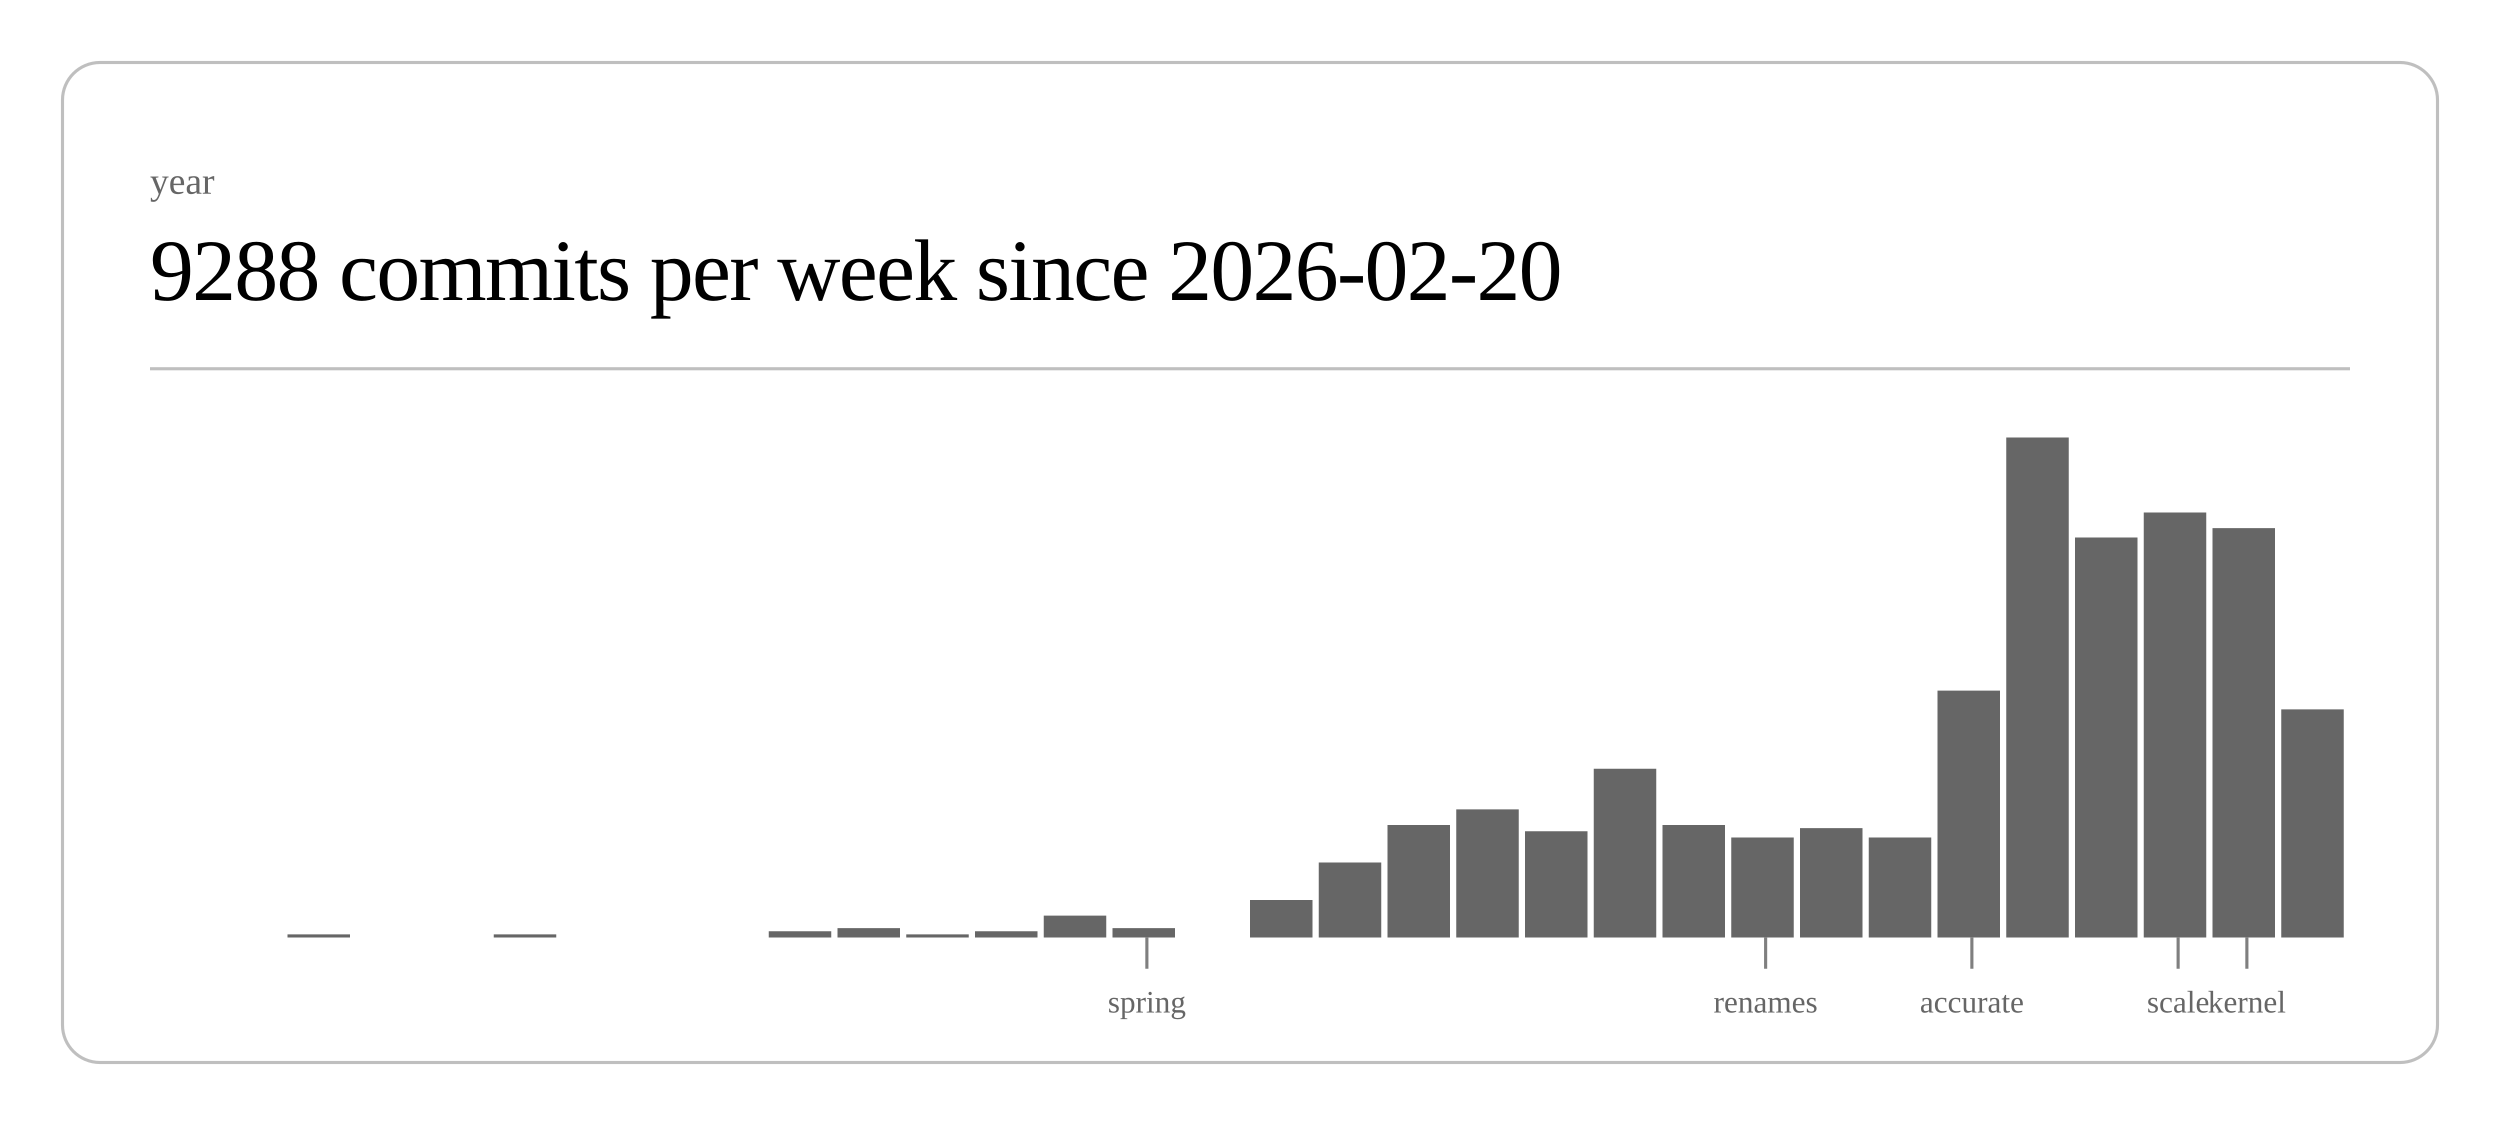
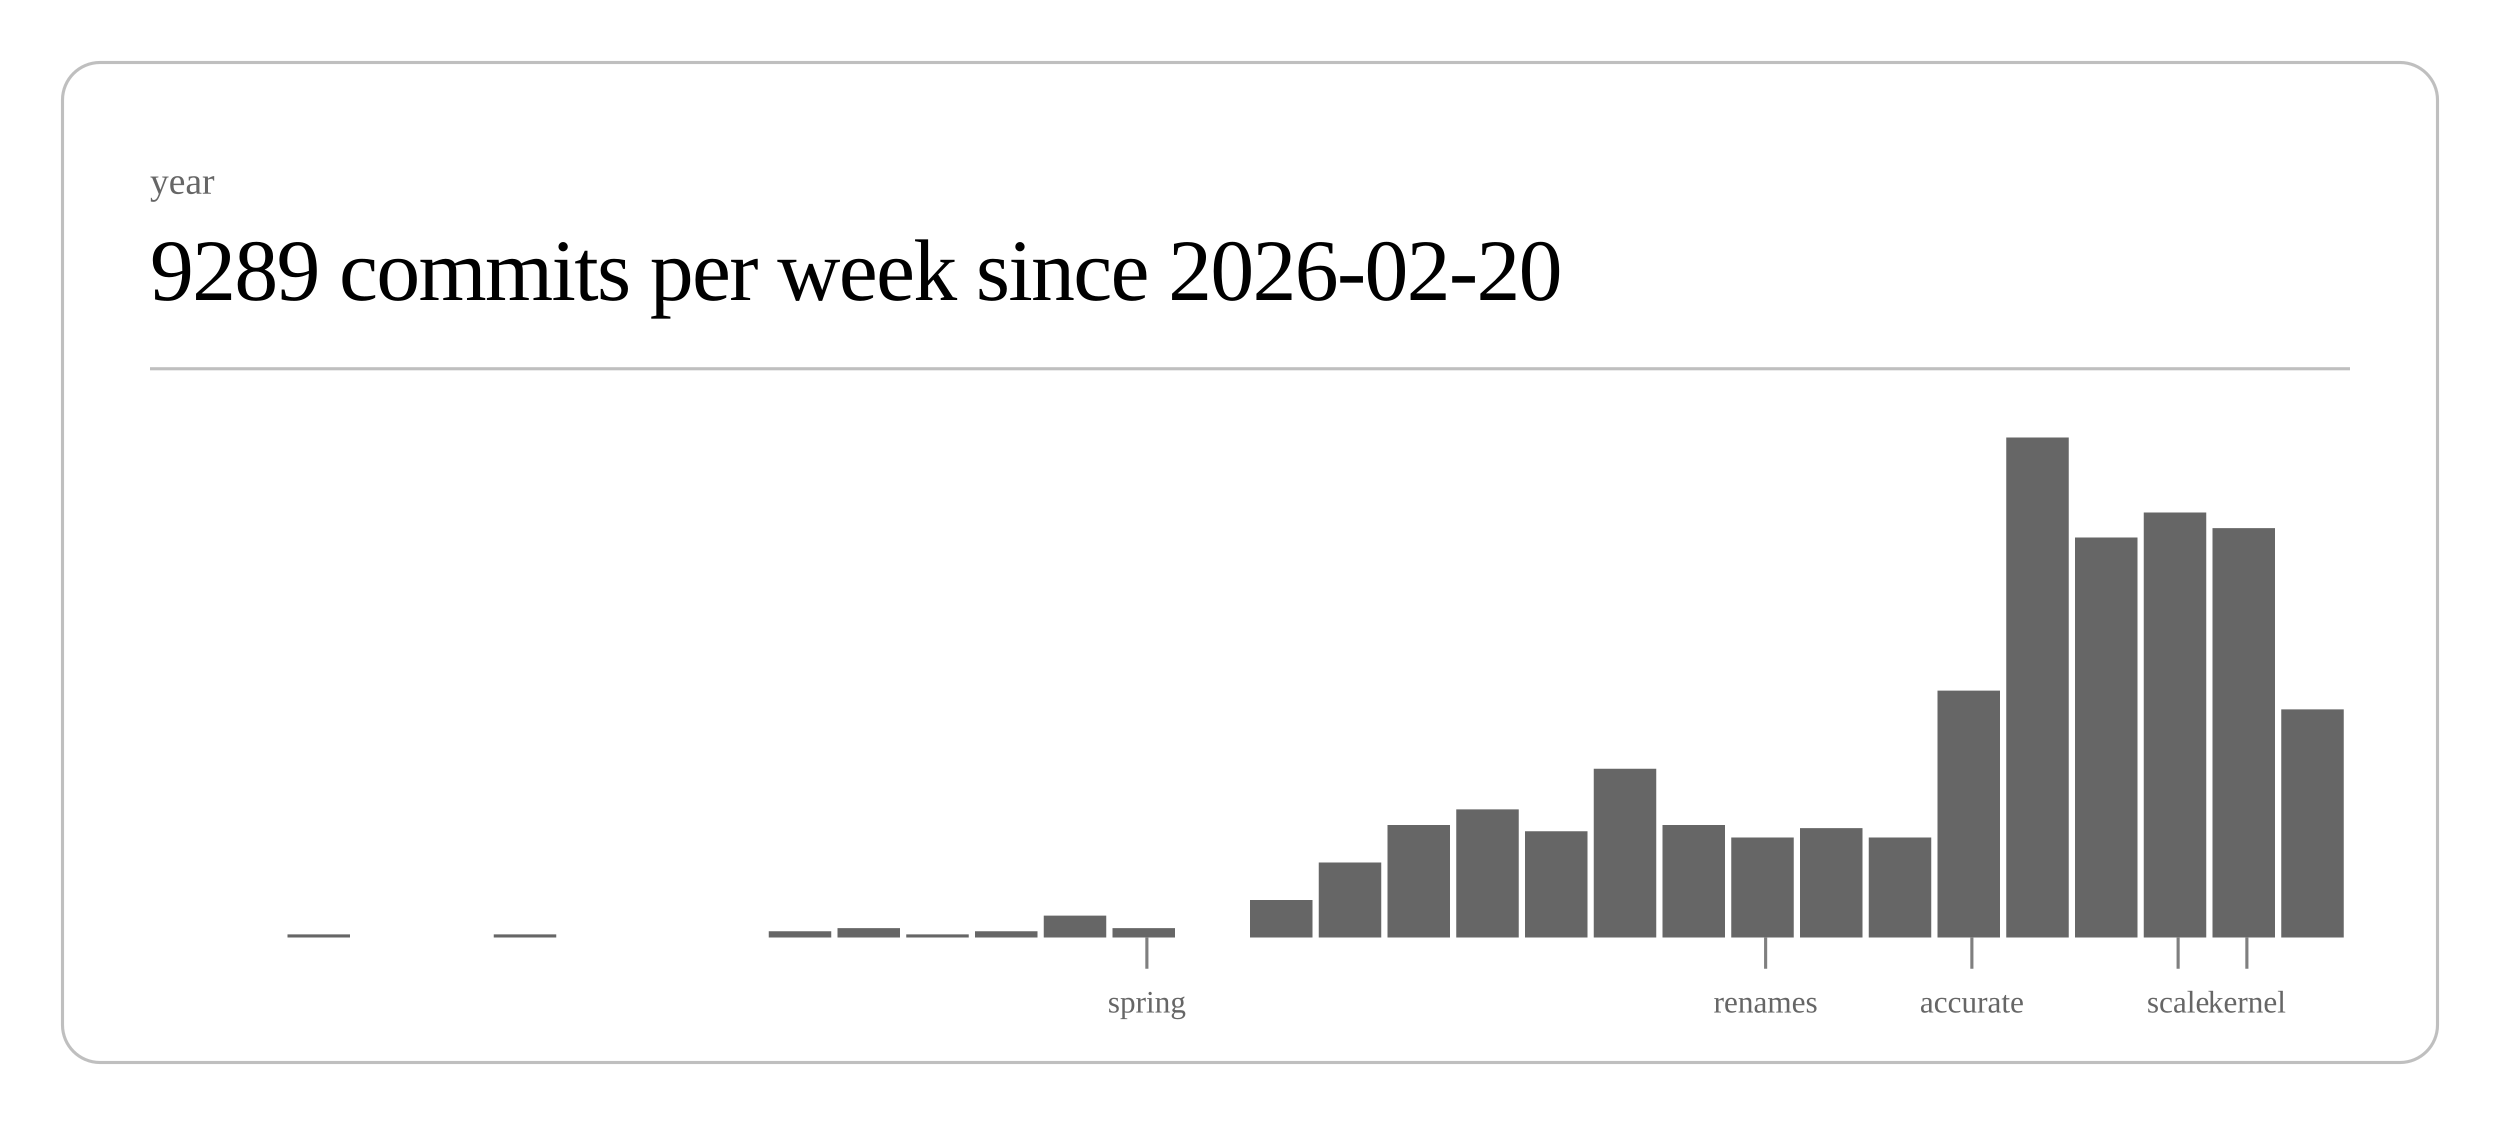
<svg xmlns="http://www.w3.org/2000/svg" class="post-header-svg" viewBox="0 0 800 360" width="800" height="360">
  <rect x="20" y="20" width="760" height="320" rx="12" ry="12" fill="none" stroke="currentColor" stroke-width="1" opacity="0.25" />
  <text fill="currentColor" x="48" y="62" font-size="12" opacity="0.6">year</text>
-   <text fill="currentColor" x="48" y="96" font-size="28" font-weight="300" letter-spacing="-0.5">9288 commits per week since 2026-02-20</text>
+   <text fill="currentColor" x="48" y="96" font-size="28" font-weight="300" letter-spacing="-0.5">9289 commits per week since 2026-02-20</text>
  <line stroke="currentColor" x1="48" y1="118" x2="752" y2="118" stroke-width="1" opacity="0.25" />
  <rect x="92.0" y="299" width="20.0" height="1" fill="currentColor" opacity="0.6" />
  <rect x="158.0" y="299" width="20.0" height="1" fill="currentColor" opacity="0.6" />
  <rect x="246.0" y="298" width="20.0" height="2" fill="currentColor" opacity="0.6" />
  <rect x="268.0" y="297" width="20.0" height="3" fill="currentColor" opacity="0.6" />
  <rect x="290.0" y="299" width="20.0" height="1" fill="currentColor" opacity="0.6" />
  <rect x="312.0" y="298" width="20.0" height="2" fill="currentColor" opacity="0.6" />
  <rect x="334.0" y="293" width="20.0" height="7" fill="currentColor" opacity="0.6" />
  <rect x="356.0" y="297" width="20.0" height="3" fill="currentColor" opacity="0.6" />
  <rect x="400.0" y="288" width="20.0" height="12" fill="currentColor" opacity="0.6" />
  <rect x="422.0" y="276" width="20.0" height="24" fill="currentColor" opacity="0.6" />
  <rect x="444.0" y="264" width="20.0" height="36" fill="currentColor" opacity="0.6" />
  <rect x="466.0" y="259" width="20.0" height="41" fill="currentColor" opacity="0.6" />
  <rect x="488.0" y="266" width="20.0" height="34" fill="currentColor" opacity="0.6" />
  <rect x="510.0" y="246" width="20.0" height="54" fill="currentColor" opacity="0.6" />
  <rect x="532.0" y="264" width="20.0" height="36" fill="currentColor" opacity="0.6" />
  <rect x="554.0" y="268" width="20.0" height="32" fill="currentColor" opacity="0.6" />
  <rect x="576.0" y="265" width="20.0" height="35" fill="currentColor" opacity="0.6" />
  <rect x="598.0" y="268" width="20.0" height="32" fill="currentColor" opacity="0.6" />
  <rect x="620.0" y="221" width="20.0" height="79" fill="currentColor" opacity="0.6" />
  <rect x="642.0" y="140" width="20.0" height="160" fill="currentColor" opacity="0.6" />
  <rect x="664.0" y="172" width="20.0" height="128" fill="currentColor" opacity="0.6" />
  <rect x="686.0" y="164" width="20.0" height="136" fill="currentColor" opacity="0.6" />
  <rect x="708.0" y="169" width="20.0" height="131" fill="currentColor" opacity="0.6" />
  <rect x="730.0" y="227" width="20.0" height="73" fill="currentColor" opacity="0.6" />
  <line stroke="currentColor" x1="367.0" y1="300" x2="367.0" y2="310" stroke-width="1" opacity="0.5" />
  <text fill="currentColor" x="367.0" y="324" font-size="10" opacity="0.6" text-anchor="middle">spring</text>
  <line stroke="currentColor" x1="565.0" y1="300" x2="565.0" y2="310" stroke-width="1" opacity="0.5" />
  <text fill="currentColor" x="565.0" y="324" font-size="10" opacity="0.6" text-anchor="middle">renames</text>
  <line stroke="currentColor" x1="631.0" y1="300" x2="631.0" y2="310" stroke-width="1" opacity="0.5" />
  <text fill="currentColor" x="631.0" y="324" font-size="10" opacity="0.6" text-anchor="middle">accurate</text>
  <line stroke="currentColor" x1="697.0" y1="300" x2="697.0" y2="310" stroke-width="1" opacity="0.5" />
  <text fill="currentColor" x="697.0" y="324" font-size="10" opacity="0.6" text-anchor="middle">scale</text>
  <line stroke="currentColor" x1="719.0" y1="300" x2="719.0" y2="310" stroke-width="1" opacity="0.5" />
  <text fill="currentColor" x="719.0" y="324" font-size="10" opacity="0.6" text-anchor="middle">kernel</text>
</svg>
